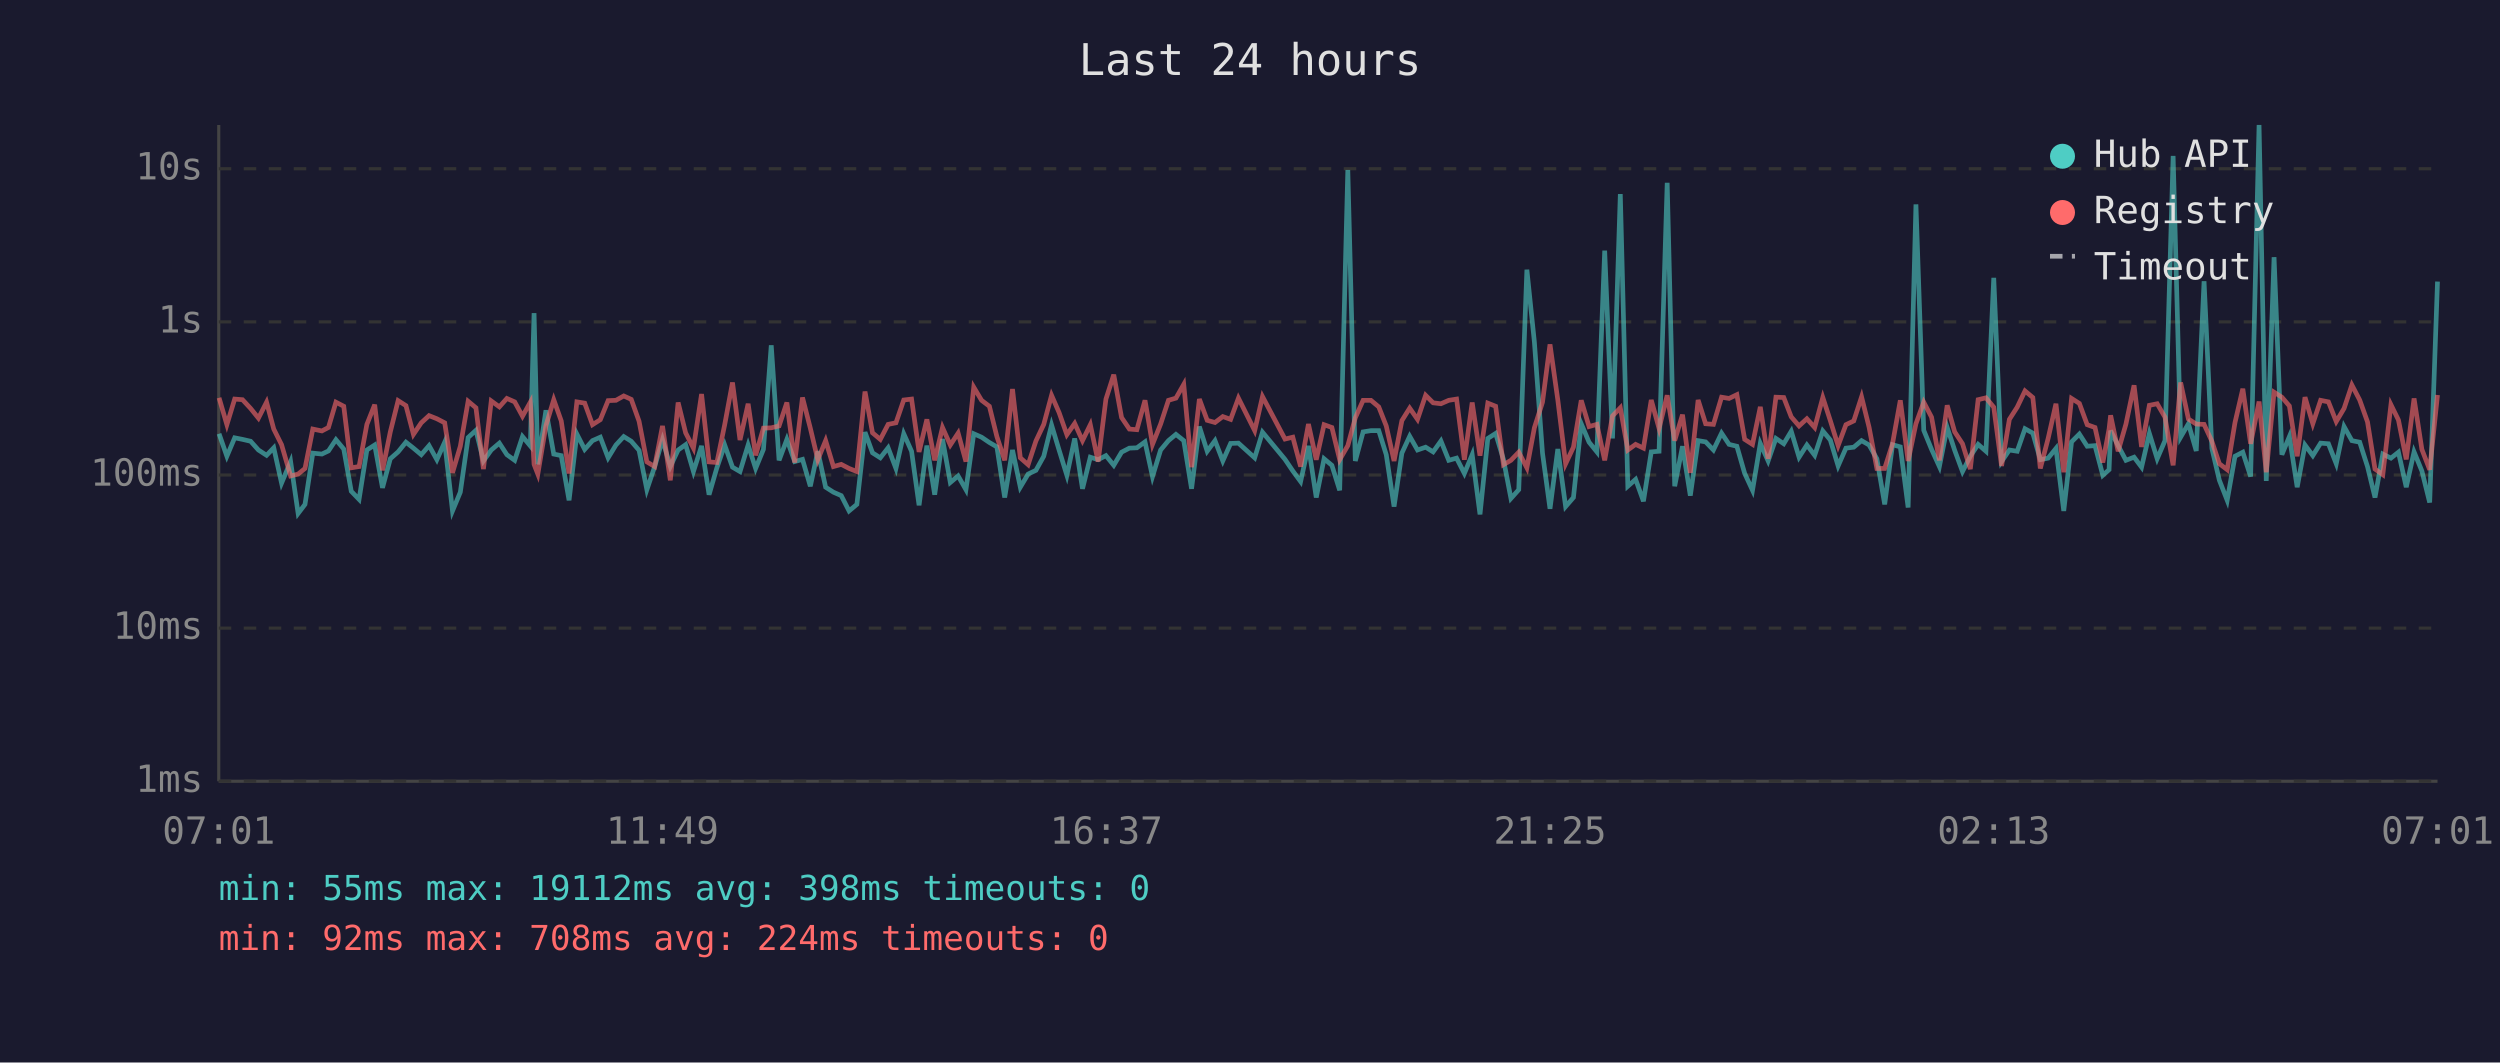
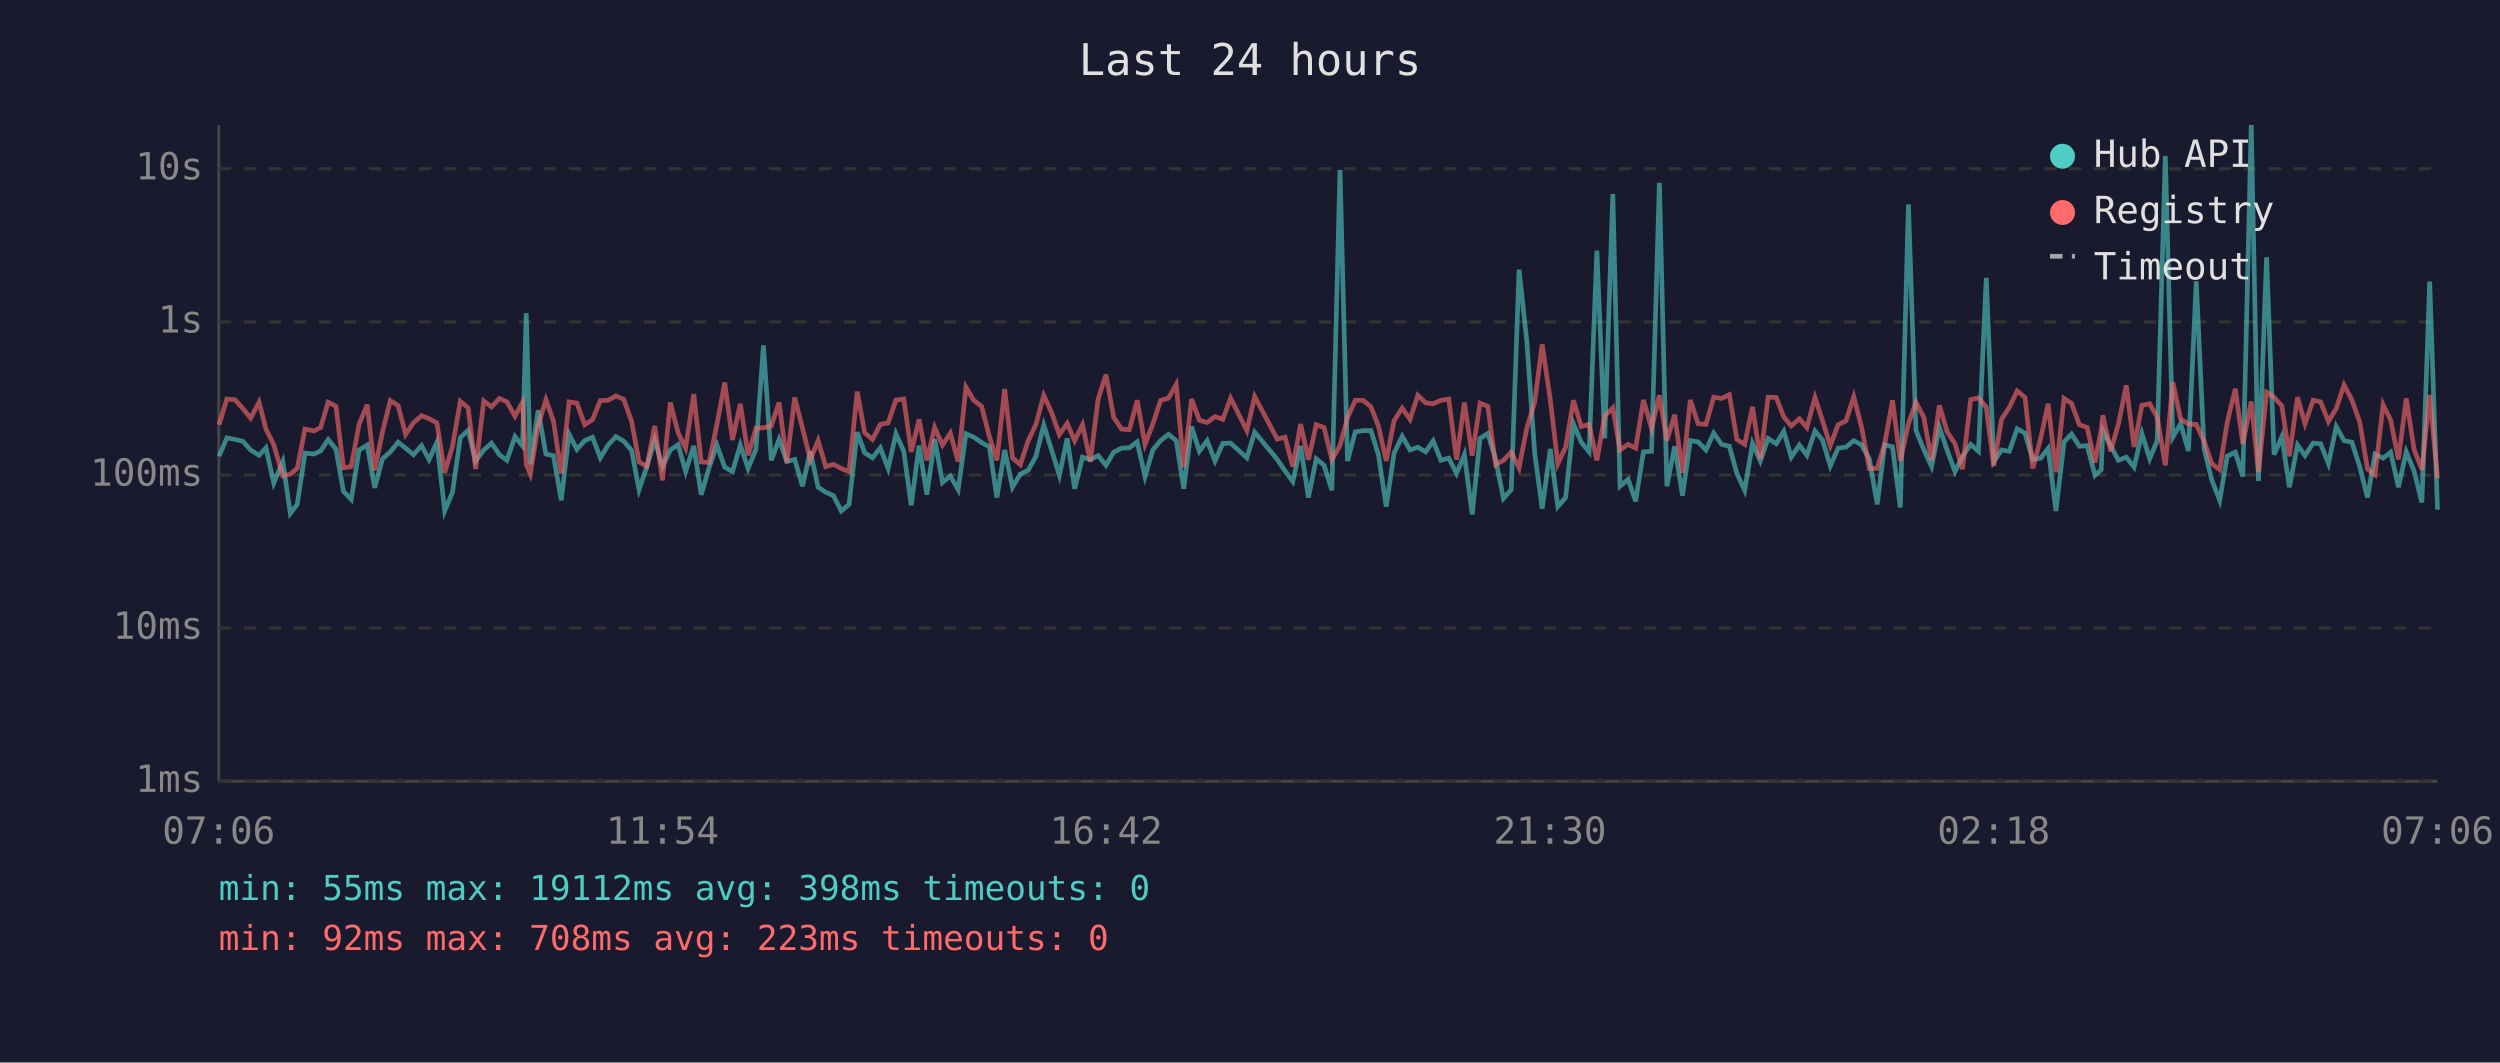
<svg xmlns="http://www.w3.org/2000/svg" viewBox="0 0 800 340" font-family="monospace" font-size="12">
  <rect width="800" height="340" fill="#1a1a2e" />
  <text x="400" y="24" fill="#e0e0e0" font-size="14" text-anchor="middle">Last 24 hours</text>
  <line x1="70" y1="40" x2="70" y2="250" stroke="#444" stroke-width="1" />
  <line x1="70" y1="250" x2="780" y2="250" stroke="#444" stroke-width="1" />
  <line x1="70" y1="250" x2="780" y2="250" stroke="#333" stroke-width="1" stroke-dasharray="4" />
  <text x="65" y="250" fill="#888" text-anchor="end" dominant-baseline="middle">1ms</text>
  <line x1="70" y1="201" x2="780" y2="201" stroke="#333" stroke-width="1" stroke-dasharray="4" />
  <text x="65" y="201" fill="#888" text-anchor="end" dominant-baseline="middle">10ms</text>
  <line x1="70" y1="152" x2="780" y2="152" stroke="#333" stroke-width="1" stroke-dasharray="4" />
  <text x="65" y="152" fill="#888" text-anchor="end" dominant-baseline="middle">100ms</text>
  <line x1="70" y1="103" x2="780" y2="103" stroke="#333" stroke-width="1" stroke-dasharray="4" />
  <text x="65" y="103" fill="#888" text-anchor="end" dominant-baseline="middle">1s</text>
  <line x1="70" y1="54" x2="780" y2="54" stroke="#333" stroke-width="1" stroke-dasharray="4" />
  <text x="65" y="54" fill="#888" text-anchor="end" dominant-baseline="middle">10s</text>
-   <text x="70" y="270" fill="#888" text-anchor="middle">07:01</text>
-   <text x="212" y="270" fill="#888" text-anchor="middle">11:49</text>
-   <text x="354" y="270" fill="#888" text-anchor="middle">16:37</text>
-   <text x="496" y="270" fill="#888" text-anchor="middle">21:25</text>
-   <text x="638" y="270" fill="#888" text-anchor="middle">02:13</text>
-   <text x="780" y="270" fill="#888" text-anchor="middle">07:01</text>
-   <polyline points="70.1,138.8 72.6,146.0 75.1,140.1 77.6,140.6 80.2,141.2 82.7,144.0 85.3,145.7 87.6,143.3 90.1,154.6 93.0,147.7 95.4,164.3 97.6,161.4 100.1,145.0 103.0,145.3 105.1,144.3 107.5,140.7 110.0,143.7 112.4,157.2 114.9,159.8 117.4,144.0 119.9,142.4 122.4,156.1 124.9,146.8 127.4,144.6 129.9,141.5 132.3,143.4 134.8,145.5 137.3,142.6 139.8,147.1 142.3,141.5 144.8,163.5 147.3,157.5 149.8,140.0 152.3,137.7 154.7,147.5 157.2,144.0 159.8,141.8 162.2,145.5 164.7,147.3 167.2,139.7 169.7,142.7 170.9,100.2 172.1,148.6 174.7,131.3 177.2,145.3 179.6,145.8 182.1,160.1 184.6,138.9 187.1,143.8 189.6,141.0 192.1,139.9 194.6,146.5 197.1,142.4 199.6,139.7 202.0,141.2 204.5,144.1 207.0,156.7 209.5,149.3 212.0,140.7 214.5,149.3 217.0,144.0 219.4,142.3 221.9,150.9 224.5,142.7 226.9,158.3 229.4,149.7 231.9,142.4 234.4,149.5 236.8,150.9 239.4,142.4 241.8,149.9 244.3,143.8 246.8,110.5 249.3,147.3 251.8,140.6 254.3,147.7 256.8,147.0 259.3,155.6 261.7,144.4 264.2,155.9 266.7,157.5 269.2,158.6 271.7,163.5 274.2,161.4 276.8,138.3 279.2,144.9 281.7,146.5 284.2,143.3 286.7,149.9 289.2,138.8 291.7,144.4 294.1,161.7 296.6,142.6 299.1,158.3 301.6,140.5 304.1,154.4 306.6,152.3 309.1,156.7 311.6,138.8 314.1,139.9 316.6,141.6 319.0,143.0 321.5,159.2 324.0,144.0 326.5,155.9 329.0,151.7 331.5,150.5 334.0,146.0 336.5,136.0 338.9,144.0 341.4,152.1 343.9,140.3 346.4,156.4 348.9,146.3 351.4,147.1 353.9,145.8 356.4,148.9 358.9,144.7 361.4,143.4 363.8,143.3 366.4,141.4 368.8,152.5 371.4,144.0 373.9,141.0 376.3,139.0 378.8,141.0 381.3,156.4 383.8,136.5 386.3,144.4 388.8,141.0 391.3,147.5 393.8,141.9 396.3,141.8 401.5,146.5 404.0,138.3 411.2,147.0 413.7,150.7 416.2,154.1 418.7,142.7 421.2,159.2 423.7,146.8 426.2,148.9 428.7,156.9 431.3,54.4 433.7,147.5 436.2,138.2 438.7,137.8 441.2,137.8 443.6,145.5 446.1,162.1 448.6,145.0 451.1,139.6 453.6,144.0 456.2,143.1 458.6,144.6 461.1,141.1 463.6,147.3 466.1,146.6 468.6,151.5 471.1,145.5 473.6,164.6 476.1,140.3 478.6,138.7 481.1,147.0 483.5,159.5 486.0,156.7 488.6,86.3 491.0,109.4 493.6,145.0 496.0,162.8 498.5,143.7 501.0,162.1 503.5,159.2 506.0,135.6 508.5,141.5 511.0,144.6 513.5,80.2 516.0,140.3 518.5,62.1 520.9,155.6 523.4,153.4 525.9,160.4 528.4,144.6 530.9,144.4 533.5,58.5 535.9,155.6 538.4,142.8 540.9,158.6 543.4,141.0 545.8,141.4 548.3,144.0 550.9,138.6 553.3,142.2 555.8,142.8 558.3,151.5 560.8,156.9 563.3,141.9 565.8,147.5 568.3,140.3 570.8,142.0 573.2,138.0 575.7,146.3 578.2,142.4 580.7,145.7 583.3,137.9 585.7,140.8 588.2,149.1 590.7,143.4 593.2,143.1 595.7,141.0 598.1,142.4 600.6,146.8 603.1,161.4 605.6,142.3 608.1,143.0 610.6,162.4 613.1,65.4 615.6,137.7 618.1,143.8 620.6,149.3 623.1,136.8 625.5,144.1 628.0,150.9 630.5,146.0 633.0,142.2 635.5,144.4 638.0,88.9 640.5,147.7 643.0,144.0 645.5,144.4 648.0,137.2 650.5,138.6 652.9,147.1 655.4,146.6 657.9,143.5 660.4,163.5 662.9,141.4 665.4,138.9 667.9,142.8 670.4,142.6 672.9,152.1 674.9,150.3 675.4,137.8 677.8,142.6 680.3,147.3 682.9,146.3 685.3,149.5 687.8,138.7 690.3,146.8 692.8,141.0 695.4,49.9 697.8,139.9 700.3,135.6 702.8,144.3 705.3,90.0 707.8,143.5 710.2,153.7 712.7,160.1 715.2,146.0 717.7,144.7 720.2,152.5 722.9,40.0 725.2,153.9 727.7,82.3 730.2,145.5 732.6,139.7 735.1,155.9 737.6,142.4 740.1,145.8 742.6,141.8 745.1,142.0 747.6,148.4 750.1,136.5 752.6,141.0 755.1,141.5 757.6,149.3 760.0,159.2 762.5,145.3 765.1,146.6 767.5,144.7 770.0,155.9 772.5,144.6 775.0,150.7 777.5,160.8 780.0,90.1" fill="none" stroke="#4ecdc4" stroke-width="1.5" opacity="0.6" />
-   <polyline points="70.1,127.3 72.6,135.9 75.1,127.7 77.6,127.9 80.2,130.7 82.7,133.8 85.3,128.7 87.6,137.3 90.1,142.3 93.0,152.3 95.4,151.7 97.6,149.9 100.1,137.3 103.0,137.9 105.1,136.8 107.5,128.7 110.0,130.0 112.4,149.7 114.9,149.3 117.4,135.8 119.9,129.5 122.4,150.5 124.9,138.2 127.4,128.2 129.9,129.8 132.3,139.0 134.8,135.3 137.3,133.0 139.8,134.0 142.3,135.3 144.8,151.3 147.3,142.8 149.8,128.4 152.3,130.5 154.7,150.1 157.2,128.3 159.8,130.2 162.2,127.5 164.7,128.6 167.2,133.2 169.7,128.7 170.9,148.6 172.1,151.7 174.7,136.2 177.2,127.9 179.6,134.7 182.1,151.5 184.6,128.6 187.1,129.0 189.6,135.9 192.1,134.3 194.6,128.2 197.1,128.1 199.6,126.7 202.0,127.8 204.5,134.8 207.0,147.8 209.5,149.3 212.0,136.3 214.5,153.7 217.0,128.8 219.4,138.5 221.9,143.4 224.5,126.1 226.9,147.8 229.4,148.0 231.9,135.9 234.4,122.4 236.8,140.8 239.4,129.2 241.8,145.7 244.3,137.0 246.8,136.9 249.3,136.3 251.8,128.8 254.3,148.0 256.8,127.2 259.3,137.0 261.7,147.1 264.2,141.0 266.7,149.3 269.2,148.6 271.7,149.9 274.2,150.9 276.8,125.3 279.2,138.5 281.7,140.6 284.2,135.8 286.7,135.3 289.2,128.0 291.7,127.7 294.1,144.6 296.6,134.2 299.1,147.3 301.6,136.8 304.1,142.4 306.6,138.6 309.1,147.7 311.6,123.9 314.1,128.1 316.6,130.0 319.0,139.7 321.5,147.3 324.0,124.5 326.5,146.5 329.0,148.7 331.5,141.1 334.0,135.8 336.5,126.5 338.9,132.0 341.4,139.1 343.9,135.5 346.4,141.0 348.9,135.9 351.4,147.7 353.9,127.7 356.4,119.9 358.9,133.6 361.4,137.3 363.8,137.5 366.4,128.1 368.8,142.2 371.4,135.7 373.9,128.1 376.3,127.4 378.8,123.0 381.3,149.5 383.8,127.7 386.3,134.5 388.8,135.2 391.3,133.3 393.8,134.2 396.3,127.4 401.5,137.8 404.0,126.9 411.2,140.5 413.7,139.9 416.2,149.3 418.7,135.7 421.2,147.1 423.7,135.9 426.2,136.8 428.7,147.1 431.3,142.6 433.7,133.7 436.2,128.1 438.7,128.1 441.2,130.2 443.6,136.3 446.1,147.5 448.6,134.6 451.1,130.6 453.6,134.2 456.2,126.5 458.6,128.9 461.1,129.2 463.6,128.1 466.1,127.7 468.6,147.1 471.1,128.8 473.6,145.8 476.1,129.0 478.6,130.0 481.1,148.7 483.5,147.3 486.0,144.7 488.6,149.7 491.0,136.9 493.6,128.7 496.0,110.2 498.5,128.0 501.0,148.4 503.5,143.1 506.0,128.1 508.5,136.5 511.0,135.8 513.5,147.3 516.0,133.1 518.5,130.5 520.9,144.0 523.4,142.2 525.9,143.4 528.4,128.0 530.9,137.1 533.5,126.5 535.9,141.0 538.4,132.7 540.9,151.3 543.4,128.0 545.8,135.6 548.3,135.8 550.9,127.1 553.3,127.5 555.8,126.3 558.3,140.6 560.8,142.2 563.3,130.2 565.8,146.8 568.3,127.1 570.8,127.2 573.2,133.4 575.7,136.3 578.2,134.0 580.7,136.8 583.3,127.2 585.7,134.6 588.2,142.6 590.7,135.9 593.2,134.7 595.7,127.0 598.1,136.7 600.6,149.9 603.1,149.9 605.6,142.0 608.1,128.1 610.6,147.5 613.1,135.6 615.6,128.7 618.1,133.5 620.6,147.3 623.1,129.7 625.5,138.2 628.0,142.0 630.5,150.1 633.0,127.9 635.5,127.3 638.0,130.3 640.5,149.1 643.0,134.2 645.5,130.3 648.0,125.1 650.5,127.2 652.9,149.9 655.4,140.3 657.9,129.2 660.4,151.1 662.9,127.5 665.4,129.1 667.9,135.9 670.4,136.8 672.9,148.0 674.9,137.3 675.4,132.9 677.8,144.4 680.3,135.7 682.9,123.3 685.3,143.0 687.8,129.7 690.3,129.2 692.8,133.5 695.4,148.9 697.8,122.4 700.3,134.1 702.8,135.7 705.3,135.8 707.8,141.2 710.2,148.4 712.7,150.3 715.2,135.2 717.7,124.4 720.2,142.0 722.9,128.5 725.2,151.1 727.7,125.5 730.2,127.1 732.6,129.9 735.1,146.0 737.6,127.1 740.1,135.6 742.6,128.1 745.1,128.6 747.6,134.9 750.1,130.7 752.6,123.2 755.1,128.0 757.6,135.0 760.0,150.1 762.5,151.9 765.1,129.5 767.5,134.4 770.0,147.0 772.5,127.5 775.0,143.8 777.5,150.3 780.0,126.4" fill="none" stroke="#ff6b6b" stroke-width="1.5" opacity="0.6" />
+   <text x="70" y="270" fill="#888" text-anchor="middle">07:06</text>
+   <text x="212" y="270" fill="#888" text-anchor="middle">11:54</text>
+   <text x="354" y="270" fill="#888" text-anchor="middle">16:42</text>
+   <text x="496" y="270" fill="#888" text-anchor="middle">21:30</text>
+   <text x="638" y="270" fill="#888" text-anchor="middle">02:18</text>
+   <text x="780" y="270" fill="#888" text-anchor="middle">07:06</text>
+   <polyline points="70.1,146.0 72.6,140.1 75.2,140.6 77.7,141.2 80.2,144.0 82.9,145.7 85.1,143.3 87.6,154.6 90.5,147.7 92.9,164.3 95.1,161.4 97.6,145.0 100.5,145.3 102.6,144.3 105.0,140.7 107.5,143.7 109.9,157.2 112.4,159.8 114.9,144.0 117.5,142.4 119.9,156.1 122.4,146.8 124.9,144.6 127.4,141.5 129.8,143.4 132.3,145.5 134.9,142.6 137.3,147.1 139.8,141.5 142.3,163.5 144.8,157.5 147.3,140.0 149.8,137.7 152.2,147.5 154.8,144.0 157.3,141.8 159.8,145.5 162.2,147.3 164.8,139.7 167.2,142.7 168.4,100.2 169.7,148.6 172.2,131.3 174.7,145.3 177.1,145.8 179.6,160.1 182.1,138.9 184.6,143.8 187.1,141.0 189.6,139.9 192.1,146.5 194.6,142.4 197.1,139.7 199.6,141.2 202.1,144.1 204.5,156.7 207.0,149.3 209.5,140.7 212.0,149.3 214.5,144.0 217.0,142.3 219.4,150.9 222.0,142.7 224.4,158.3 226.9,149.7 229.4,142.4 231.9,149.5 234.4,150.9 236.9,142.4 239.4,149.9 241.9,143.8 244.3,110.5 246.8,147.3 249.3,140.6 251.8,147.7 254.3,147.0 256.8,155.6 259.3,144.4 261.8,155.9 264.2,157.5 266.7,158.6 269.2,163.5 271.7,161.4 274.3,138.3 276.7,144.9 279.2,146.5 281.7,143.3 284.2,149.9 286.7,138.8 289.2,144.4 291.6,161.7 294.1,142.6 296.6,158.3 299.1,140.5 301.6,154.4 304.1,152.3 306.6,156.7 309.1,138.8 311.6,139.9 314.1,141.6 316.6,143.0 319.0,159.2 321.5,144.0 324.0,155.9 326.5,151.7 329.0,150.5 331.5,146.0 334.0,136.0 336.5,144.0 339.0,152.1 341.5,140.3 343.9,156.4 346.4,146.3 348.9,147.1 351.4,145.8 353.9,148.9 356.4,144.7 358.9,143.4 361.4,143.3 363.9,141.4 366.4,152.5 368.9,144.0 371.4,141.0 373.9,139.0 376.4,141.0 378.8,156.4 381.3,136.5 383.8,144.4 386.3,141.0 388.8,147.5 391.3,141.9 393.8,141.8 399.0,146.5 401.5,138.3 408.7,147.0 411.2,150.7 413.7,154.1 416.2,142.7 418.7,159.2 421.2,146.8 423.7,148.9 426.2,156.9 428.8,54.4 431.2,147.5 433.7,138.2 436.2,137.8 438.7,137.8 441.1,145.5 443.6,162.1 446.1,145.0 448.7,139.6 451.2,144.0 453.7,143.1 456.2,144.6 458.6,141.1 461.1,147.3 463.6,146.6 466.1,151.5 468.6,145.5 471.1,164.6 473.6,140.3 476.1,138.7 478.6,147.0 481.1,159.5 483.6,156.7 486.1,86.3 488.6,109.4 491.1,145.0 493.5,162.8 496.1,143.7 498.5,162.1 501.0,159.2 503.5,135.6 506.0,141.5 508.5,144.6 511.0,80.2 513.5,140.3 516.1,62.1 518.4,155.6 521.0,153.4 523.4,160.4 525.9,144.6 528.5,144.4 531.0,58.5 533.4,155.6 535.9,142.8 538.4,158.6 540.9,141.0 543.4,141.4 545.9,144.0 548.4,138.6 550.9,142.2 553.4,142.8 555.8,151.5 558.3,156.9 560.8,141.9 563.3,147.5 565.8,140.3 568.4,142.0 570.8,138.0 573.2,146.3 575.8,142.4 578.2,145.7 580.8,137.9 583.2,140.8 585.7,149.1 588.2,143.4 590.7,143.1 593.2,141.0 595.7,142.4 598.2,146.8 600.7,161.4 603.1,142.3 605.6,143.0 608.1,162.4 610.7,65.4 613.1,137.7 615.6,143.8 618.1,149.3 620.6,136.8 623.1,144.1 625.6,150.9 628.0,146.0 630.6,142.2 633.1,144.4 635.6,88.9 638.0,147.7 640.5,144.0 643.0,144.4 645.5,137.2 648.0,138.6 650.5,147.1 653.0,146.6 655.4,143.5 657.9,163.5 660.5,141.4 662.9,138.9 665.4,142.8 667.9,142.6 670.4,152.1 672.4,150.3 672.9,137.8 675.4,142.6 677.9,147.3 680.4,146.3 682.9,149.5 685.4,138.7 687.9,146.8 690.3,141.0 692.9,49.9 695.3,139.9 697.8,135.6 700.3,144.3 702.8,90.0 705.3,143.5 707.8,153.7 710.3,160.1 712.7,146.0 715.3,144.7 717.7,152.5 720.4,40.0 722.7,153.9 725.3,82.3 727.7,145.5 730.2,139.7 732.6,155.9 735.2,142.4 737.6,145.8 740.2,141.8 742.6,142.0 745.1,148.4 747.6,136.5 750.1,141.0 752.6,141.5 755.1,149.3 757.6,159.2 760.0,145.3 762.6,146.6 765.0,144.7 767.5,155.9 770.0,144.6 772.5,150.7 775.0,160.8 777.5,90.1 780.0,163.1" fill="none" stroke="#4ecdc4" stroke-width="1.5" opacity="0.6" />
+   <polyline points="70.1,135.9 72.6,127.7 75.2,127.9 77.7,130.7 80.2,133.8 82.9,128.7 85.1,137.3 87.6,142.3 90.5,152.3 92.9,151.7 95.1,149.9 97.6,137.3 100.5,137.9 102.6,136.8 105.0,128.7 107.5,130.0 109.9,149.7 112.4,149.3 114.9,135.8 117.5,129.5 119.9,150.5 122.4,138.2 124.9,128.2 127.4,129.8 129.8,139.0 132.3,135.3 134.9,133.0 137.3,134.0 139.8,135.3 142.3,151.3 144.8,142.8 147.3,128.4 149.8,130.5 152.2,150.1 154.8,128.3 157.3,130.2 159.8,127.5 162.2,128.6 164.8,133.2 167.2,128.7 168.4,148.6 169.7,151.7 172.2,136.2 174.7,127.9 177.1,134.7 179.6,151.5 182.1,128.6 184.6,129.0 187.1,135.9 189.6,134.3 192.1,128.2 194.6,128.1 197.1,126.7 199.6,127.8 202.1,134.8 204.5,147.8 207.0,149.3 209.5,136.3 212.0,153.7 214.5,128.8 217.0,138.5 219.4,143.4 222.0,126.1 224.4,147.8 226.9,148.0 229.4,135.9 231.9,122.4 234.4,140.8 236.9,129.2 239.4,145.7 241.9,137.0 244.3,136.9 246.8,136.3 249.3,128.8 251.8,148.0 254.3,127.2 256.8,137.0 259.3,147.1 261.8,141.0 264.2,149.3 266.7,148.6 269.2,149.9 271.7,150.9 274.3,125.3 276.7,138.5 279.2,140.6 281.7,135.8 284.2,135.3 286.7,128.0 289.2,127.7 291.6,144.6 294.1,134.2 296.6,147.3 299.1,136.8 301.6,142.4 304.1,138.6 306.6,147.7 309.1,123.9 311.6,128.1 314.1,130.0 316.6,139.7 319.0,147.3 321.5,124.5 324.0,146.5 326.5,148.7 329.0,141.1 331.5,135.8 334.0,126.5 336.5,132.0 339.0,139.1 341.5,135.5 343.9,141.0 346.4,135.9 348.9,147.7 351.4,127.7 353.9,119.9 356.4,133.6 358.9,137.3 361.4,137.5 363.9,128.1 366.4,142.2 368.9,135.7 371.4,128.1 373.9,127.4 376.4,123.0 378.8,149.5 381.3,127.7 383.8,134.5 386.3,135.2 388.8,133.3 391.3,134.2 393.8,127.4 399.0,137.8 401.5,126.9 408.7,140.5 411.2,139.9 413.7,149.3 416.2,135.7 418.7,147.1 421.2,135.9 423.7,136.8 426.2,147.1 428.8,142.6 431.2,133.7 433.7,128.1 436.2,128.1 438.7,130.2 441.1,136.3 443.6,147.5 446.1,134.6 448.7,130.6 451.2,134.2 453.7,126.5 456.2,128.9 458.6,129.2 461.1,128.1 463.6,127.7 466.1,147.1 468.6,128.8 471.1,145.8 473.6,129.0 476.1,130.0 478.6,148.7 481.1,147.3 483.6,144.7 486.1,149.7 488.6,136.9 491.1,128.7 493.5,110.2 496.1,128.0 498.5,148.4 501.0,143.1 503.5,128.1 506.0,136.5 508.5,135.8 511.0,147.3 513.5,133.1 516.1,130.5 518.4,144.0 521.0,142.2 523.4,143.4 525.9,128.0 528.5,137.1 531.0,126.5 533.4,141.0 535.9,132.7 538.4,151.3 540.9,128.0 543.4,135.6 545.9,135.8 548.4,127.1 550.9,127.5 553.4,126.3 555.8,140.6 558.3,142.2 560.8,130.2 563.3,146.8 565.8,127.1 568.4,127.2 570.8,133.4 573.2,136.3 575.8,134.0 578.2,136.8 580.8,127.2 583.2,134.6 585.7,142.6 588.2,135.9 590.7,134.7 593.2,127.0 595.7,136.7 598.2,149.9 600.7,149.9 603.1,142.0 605.6,128.1 608.1,147.5 610.7,135.6 613.1,128.7 615.6,133.5 618.1,147.3 620.6,129.7 623.1,138.2 625.6,142.0 628.0,150.1 630.6,127.9 633.1,127.3 635.6,130.3 638.0,149.1 640.5,134.2 643.0,130.3 645.5,125.1 648.0,127.2 650.5,149.9 653.0,140.3 655.4,129.2 657.9,151.1 660.5,127.5 662.9,129.1 665.4,135.9 667.9,136.8 670.4,148.0 672.4,137.3 672.9,132.9 675.4,144.4 677.9,135.7 680.4,123.3 682.9,143.0 685.4,129.7 687.9,129.2 690.3,133.5 692.9,148.9 695.3,122.4 697.8,134.1 700.3,135.7 702.8,135.8 705.3,141.2 707.8,148.4 710.3,150.3 712.7,135.2 715.3,124.4 717.7,142.0 720.4,128.5 722.7,151.1 725.3,125.5 727.7,127.1 730.2,129.9 732.6,146.0 735.2,127.1 737.6,135.6 740.2,128.1 742.6,128.6 745.1,134.9 747.6,130.7 750.1,123.2 752.6,128.0 755.1,135.0 757.6,150.1 760.0,151.9 762.6,129.5 765.0,134.4 767.5,147.0 770.0,127.5 772.5,143.8 775.0,150.3 777.5,126.4 780.0,153.0" fill="none" stroke="#ff6b6b" stroke-width="1.5" opacity="0.6" />
  <circle cx="660" cy="50" r="4" fill="#4ecdc4" />
  <text x="670" y="50" fill="#e0e0e0" dominant-baseline="middle">Hub API</text>
  <circle cx="660" cy="68" r="4" fill="#ff6b6b" />
  <text x="670" y="68" fill="#e0e0e0" dominant-baseline="middle">Registry</text>
  <line x1="656" y1="82" x2="664" y2="82" stroke="#e0e0e0" stroke-width="1.5" stroke-dasharray="4,3" opacity="0.7" />
  <text x="670" y="86" fill="#e0e0e0" dominant-baseline="middle">Timeout</text>
  <text x="70" y="288" fill="#4ecdc4" font-size="11">min: 55ms  max: 19112ms  avg: 398ms  timeouts: 0</text>
-   <text x="70" y="304" fill="#ff6b6b" font-size="11">min: 92ms  max: 708ms  avg: 224ms  timeouts: 0</text>
+   <text x="70" y="304" fill="#ff6b6b" font-size="11">min: 92ms  max: 708ms  avg: 223ms  timeouts: 0</text>
</svg>
